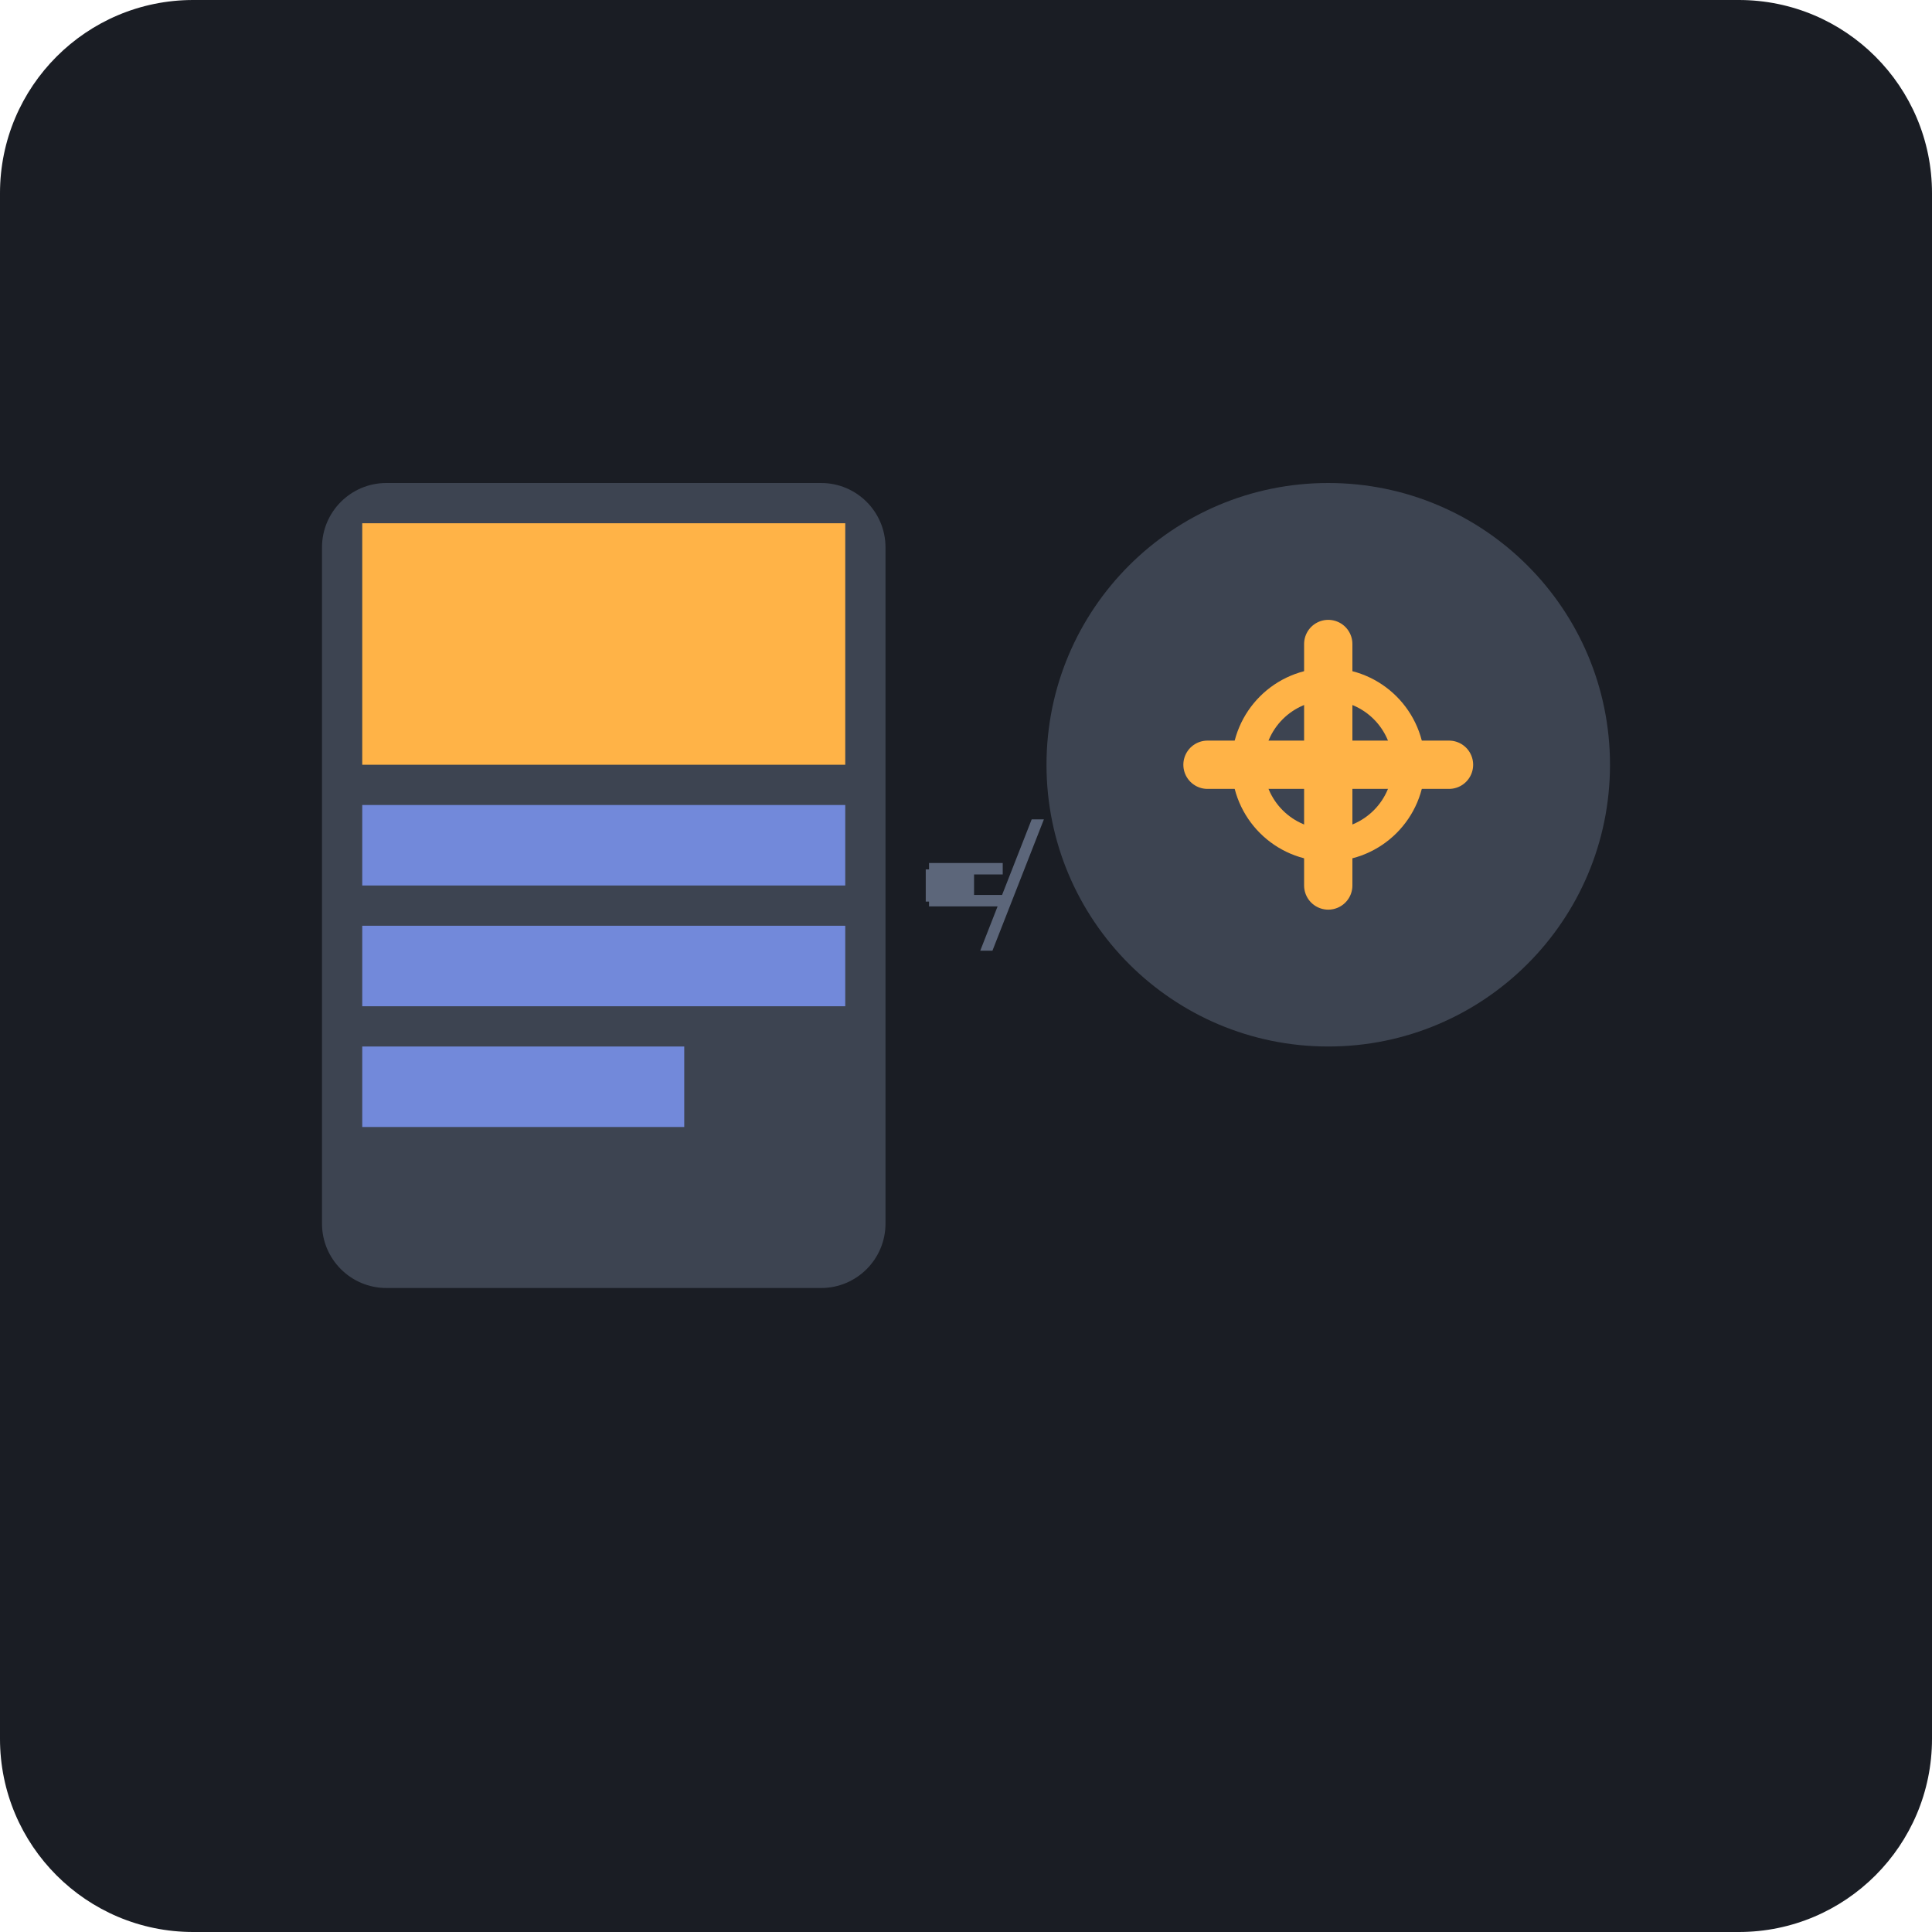
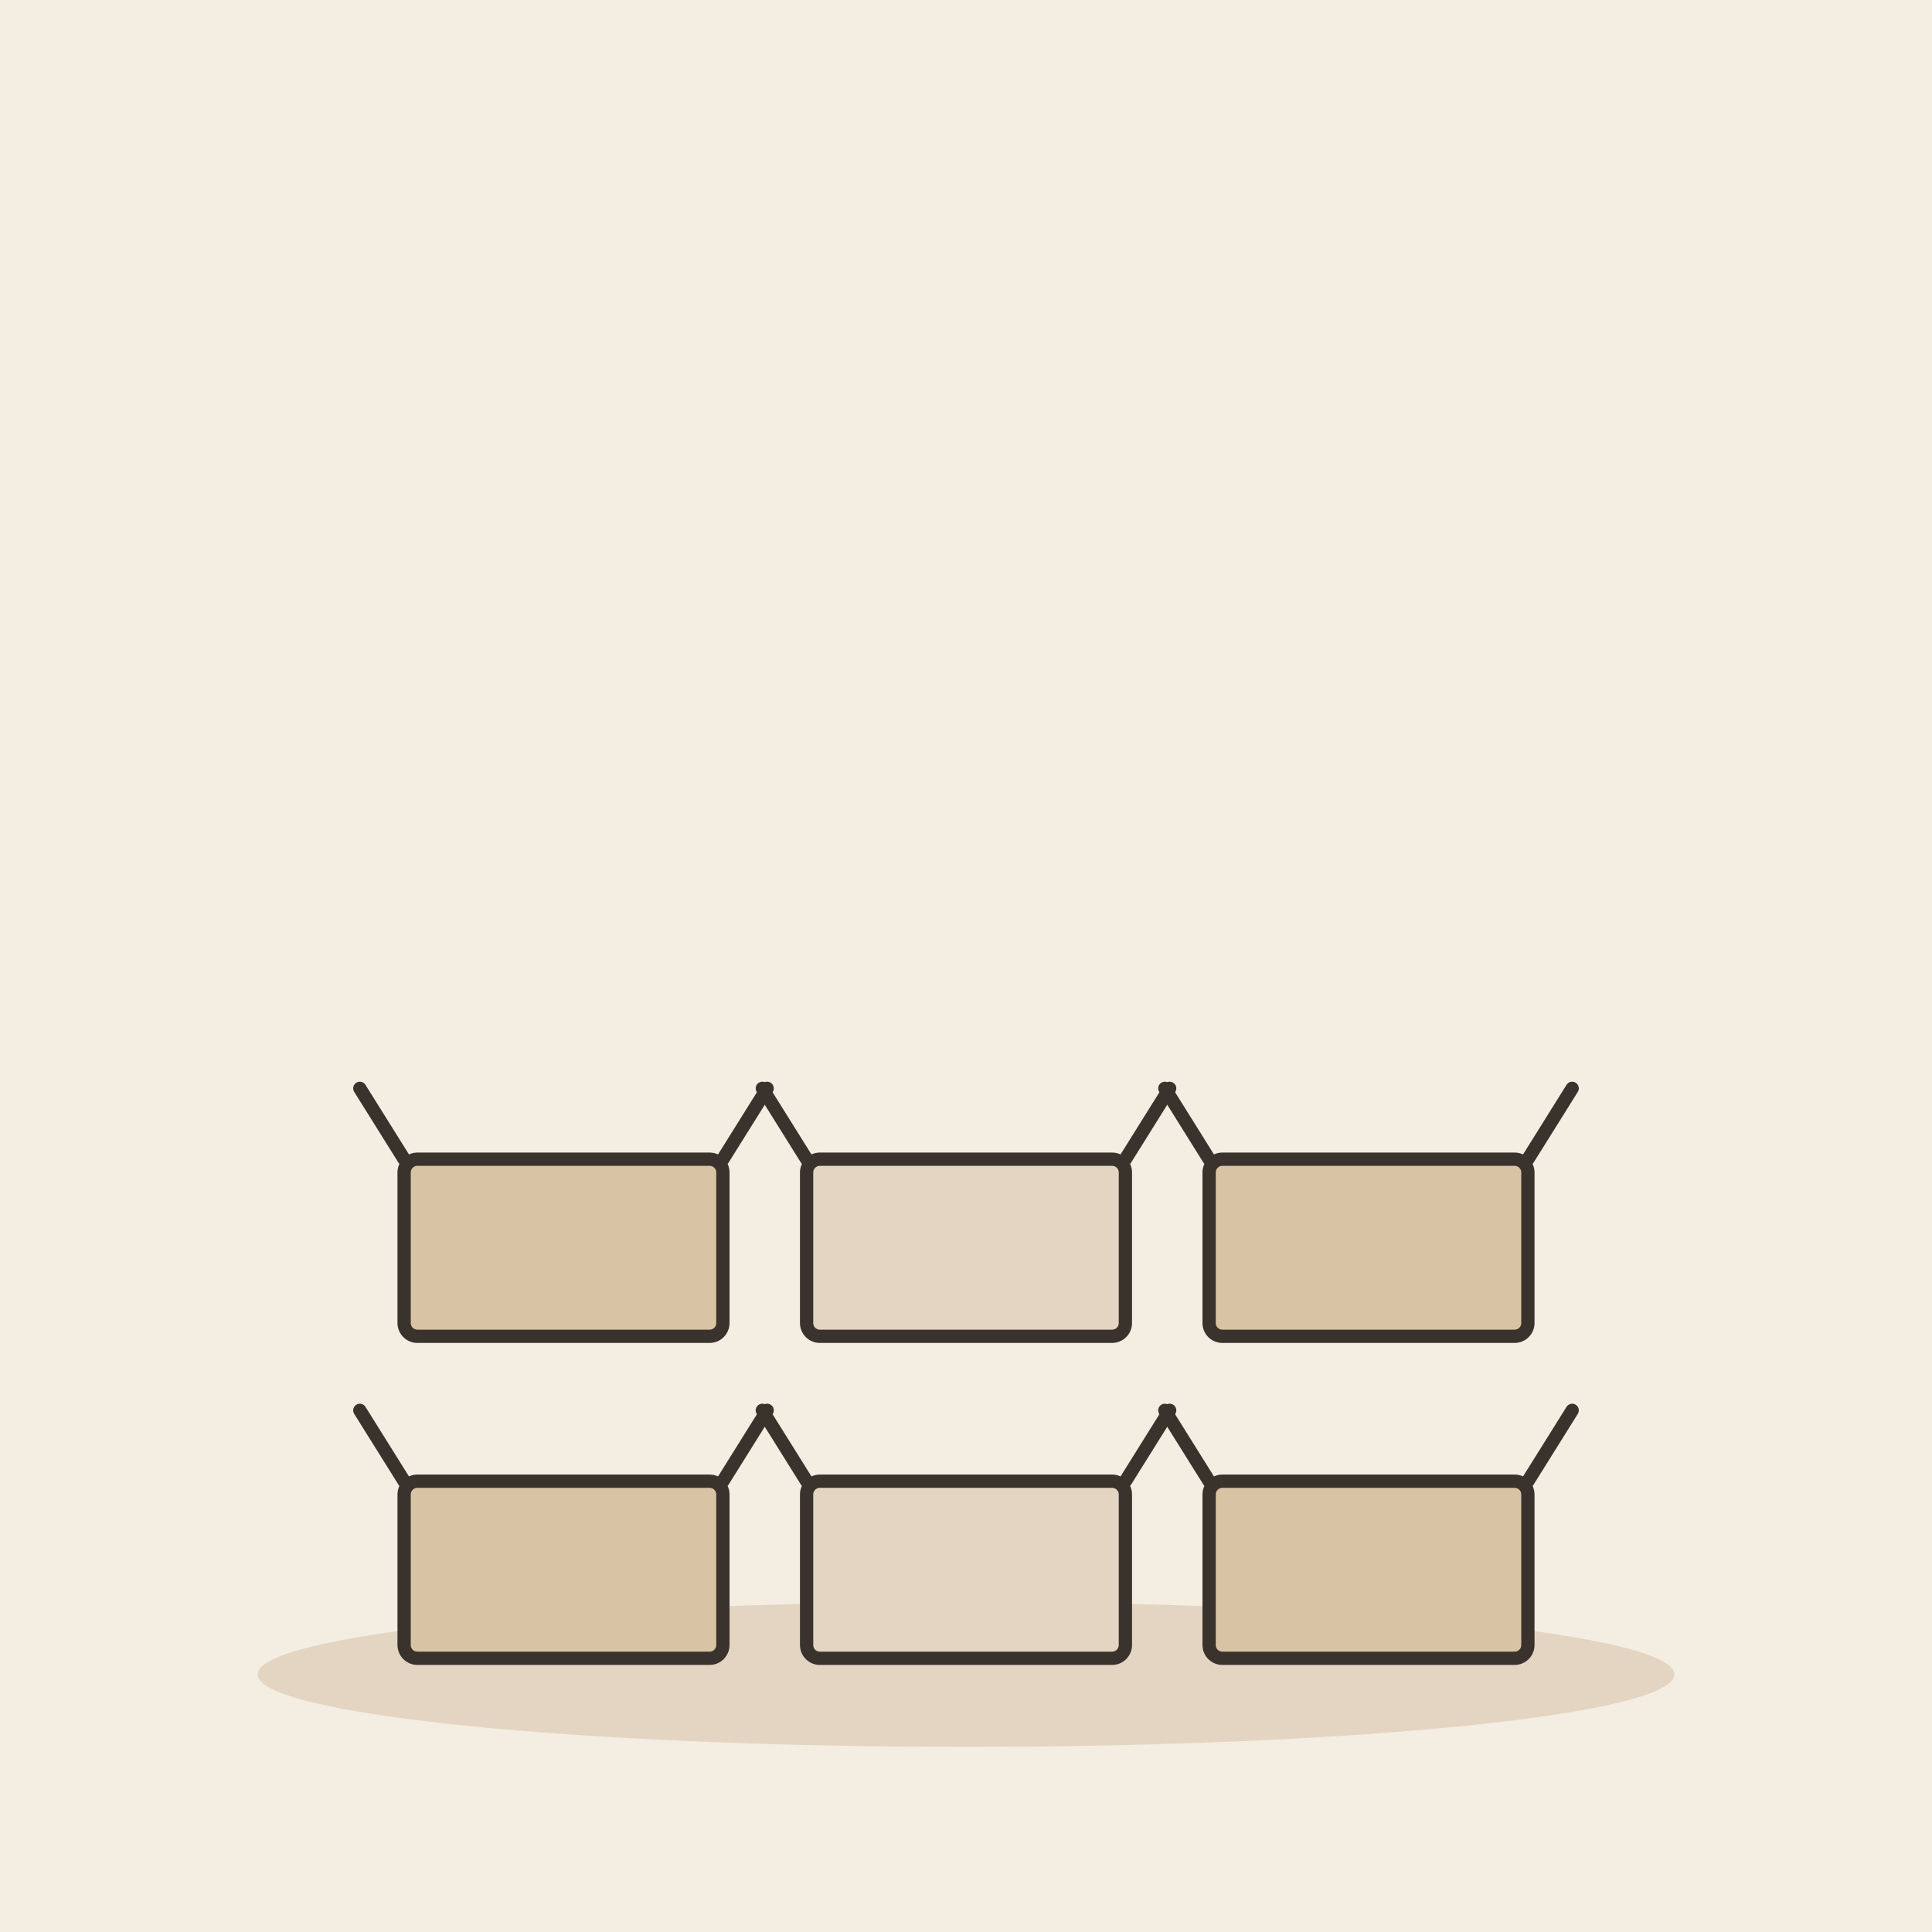
- <svg xmlns="http://www.w3.org/2000/svg" viewBox="0 0 240 240">
-   <rect width="240" height="240" rx="24" fill="#1A1D24" />
-   <g transform="translate(40, 60)">
-     <rect x="0" y="0" width="70" height="100" rx="8" fill="#3D4451" />
-     <rect x="5" y="5" width="60" height="30" fill="#FFB347" />
-     <rect x="5" y="40" width="60" height="10" fill="#7289DA" />
-     <rect x="5" y="55" width="60" height="10" fill="#7289DA" />
-     <rect x="5" y="70" width="40" height="10" fill="#7289DA" />
+ <svg xmlns="http://www.w3.org/2000/svg" viewBox="0 0 240 240" data-style="editorial">
+   <rect width="240" height="240" fill="#F4EDE2" />
+   <ellipse cx="120" cy="208" rx="88" ry="9" fill="#E3D5C1" />
+   <g transform="translate(70 206) scale(0.55 0.55)">
+     <rect x="-36" y="-40" width="72" height="40" rx="3" fill="#D8C3A5" stroke="#3A332D" stroke-width="3" stroke-linecap="round" stroke-linejoin="round" />
+     <path d="M-36 -40L-46 -56M36 -40L46 -56" fill="none" stroke="#3A332D" stroke-width="3" stroke-linecap="round" stroke-linejoin="round" />
  </g>
-   <g transform="translate(130, 60)">
-     <circle cx="35" cy="35" r="35" fill="#3D4451" />
-     <path d="M20 35 L50 35 M35 20 L35 50" stroke="#FFB347" stroke-width="6" stroke-linecap="round" />
-     <circle cx="35" cy="35" r="10" fill="none" stroke="#FFB347" stroke-width="4" />
+   <g transform="translate(120 206) scale(0.55 0.55)">
+     <rect x="-36" y="-40" width="72" height="40" rx="3" fill="#E3D5C1" stroke="#3A332D" stroke-width="3" stroke-linecap="round" stroke-linejoin="round" />
+     <path d="M-36 -40L-46 -56M36 -40L46 -56" fill="none" stroke="#3A332D" stroke-width="3" stroke-linecap="round" stroke-linejoin="round" />
  </g>
-   <path d="M115 110 L125 110" stroke="#5C667A" stroke-width="4" stroke-dasharray="6 6" />
-   <text x="120" y="110" fill="#5C667A" font-family="sans-serif" font-size="20" text-anchor="middle" dominant-baseline="middle">≠</text>
+   <g transform="translate(170 206) scale(0.55 0.55)">
+     <rect x="-36" y="-40" width="72" height="40" rx="3" fill="#D8C3A5" stroke="#3A332D" stroke-width="3" stroke-linecap="round" stroke-linejoin="round" />
+     <path d="M-36 -40L-46 -56M36 -40L46 -56" fill="none" stroke="#3A332D" stroke-width="3" stroke-linecap="round" stroke-linejoin="round" />
+   </g>
+   <g transform="translate(70 166) scale(0.55 0.55)">
+     <rect x="-36" y="-40" width="72" height="40" rx="3" fill="#D8C3A5" stroke="#3A332D" stroke-width="3" stroke-linecap="round" stroke-linejoin="round" />
+     <path d="M-36 -40L-46 -56M36 -40L46 -56" fill="none" stroke="#3A332D" stroke-width="3" stroke-linecap="round" stroke-linejoin="round" />
+   </g>
+   <g transform="translate(120 166) scale(0.55 0.55)">
+     <rect x="-36" y="-40" width="72" height="40" rx="3" fill="#E3D5C1" stroke="#3A332D" stroke-width="3" stroke-linecap="round" stroke-linejoin="round" />
+     <path d="M-36 -40L-46 -56M36 -40L46 -56" fill="none" stroke="#3A332D" stroke-width="3" stroke-linecap="round" stroke-linejoin="round" />
+   </g>
+   <g transform="translate(170 166) scale(0.55 0.55)">
+     <rect x="-36" y="-40" width="72" height="40" rx="3" fill="#D8C3A5" stroke="#3A332D" stroke-width="3" stroke-linecap="round" stroke-linejoin="round" />
+     <path d="M-36 -40L-46 -56M36 -40L46 -56" fill="none" stroke="#3A332D" stroke-width="3" stroke-linecap="round" stroke-linejoin="round" />
+   </g>
</svg>
